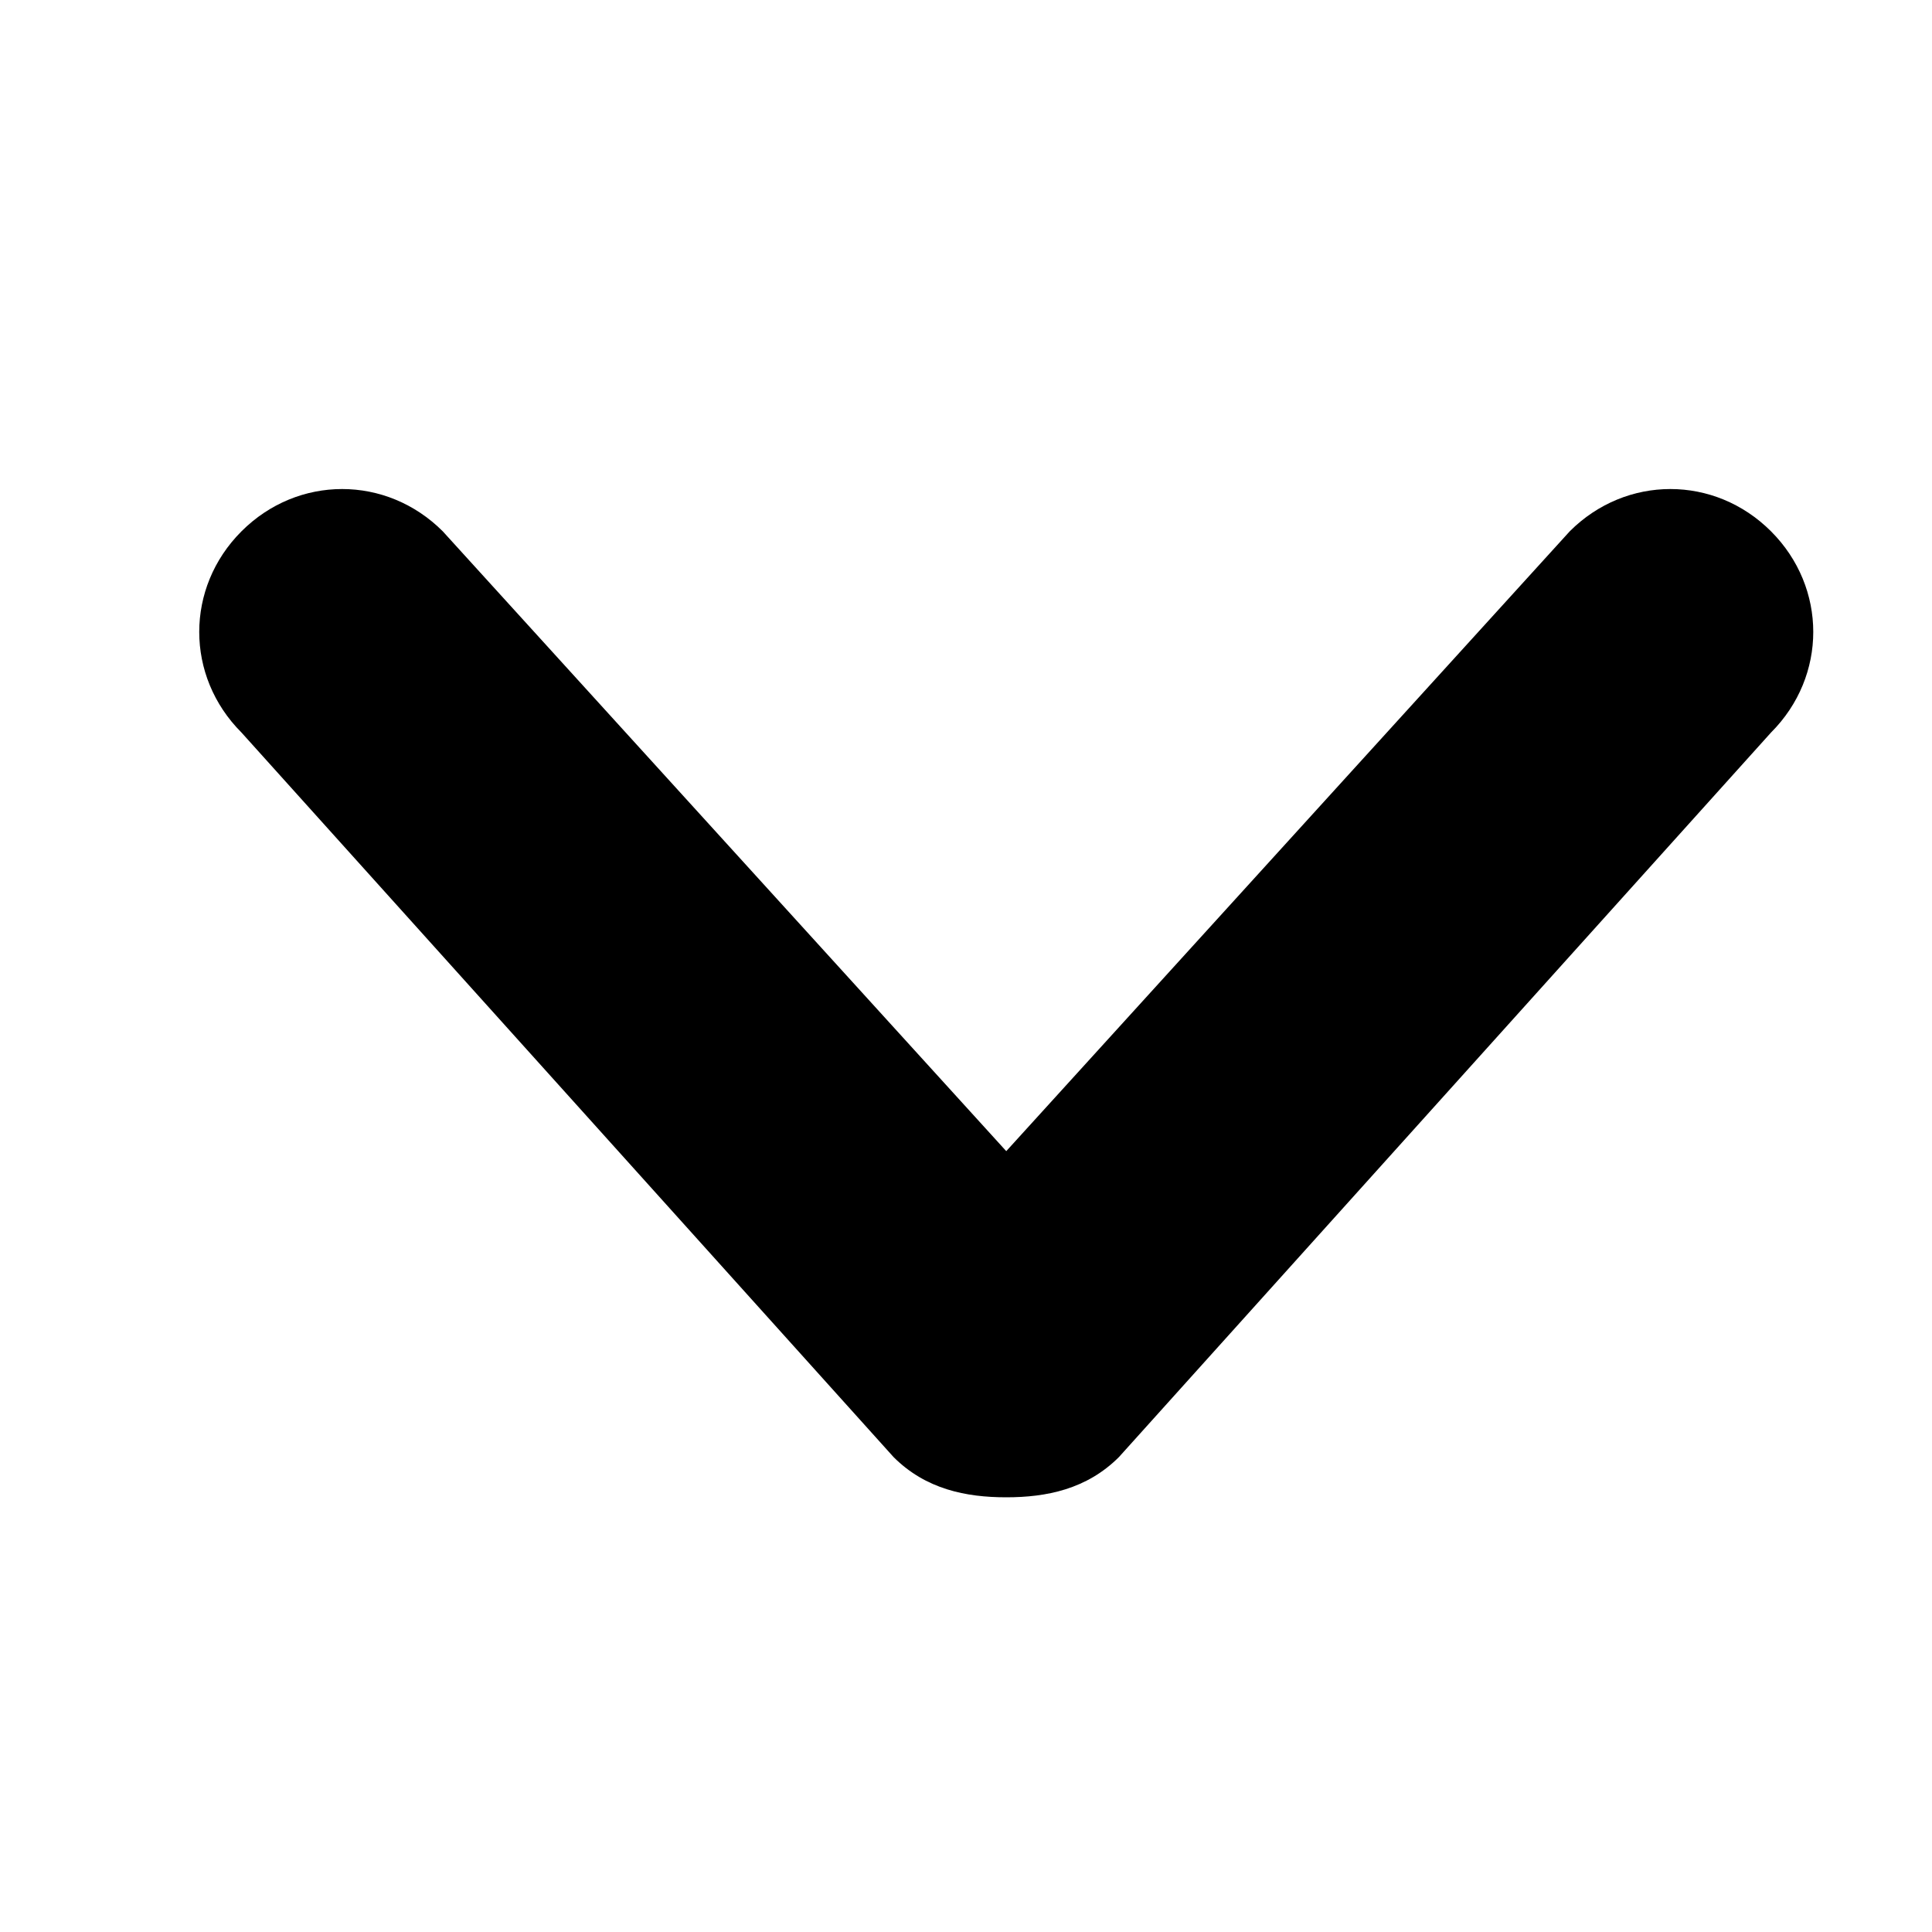
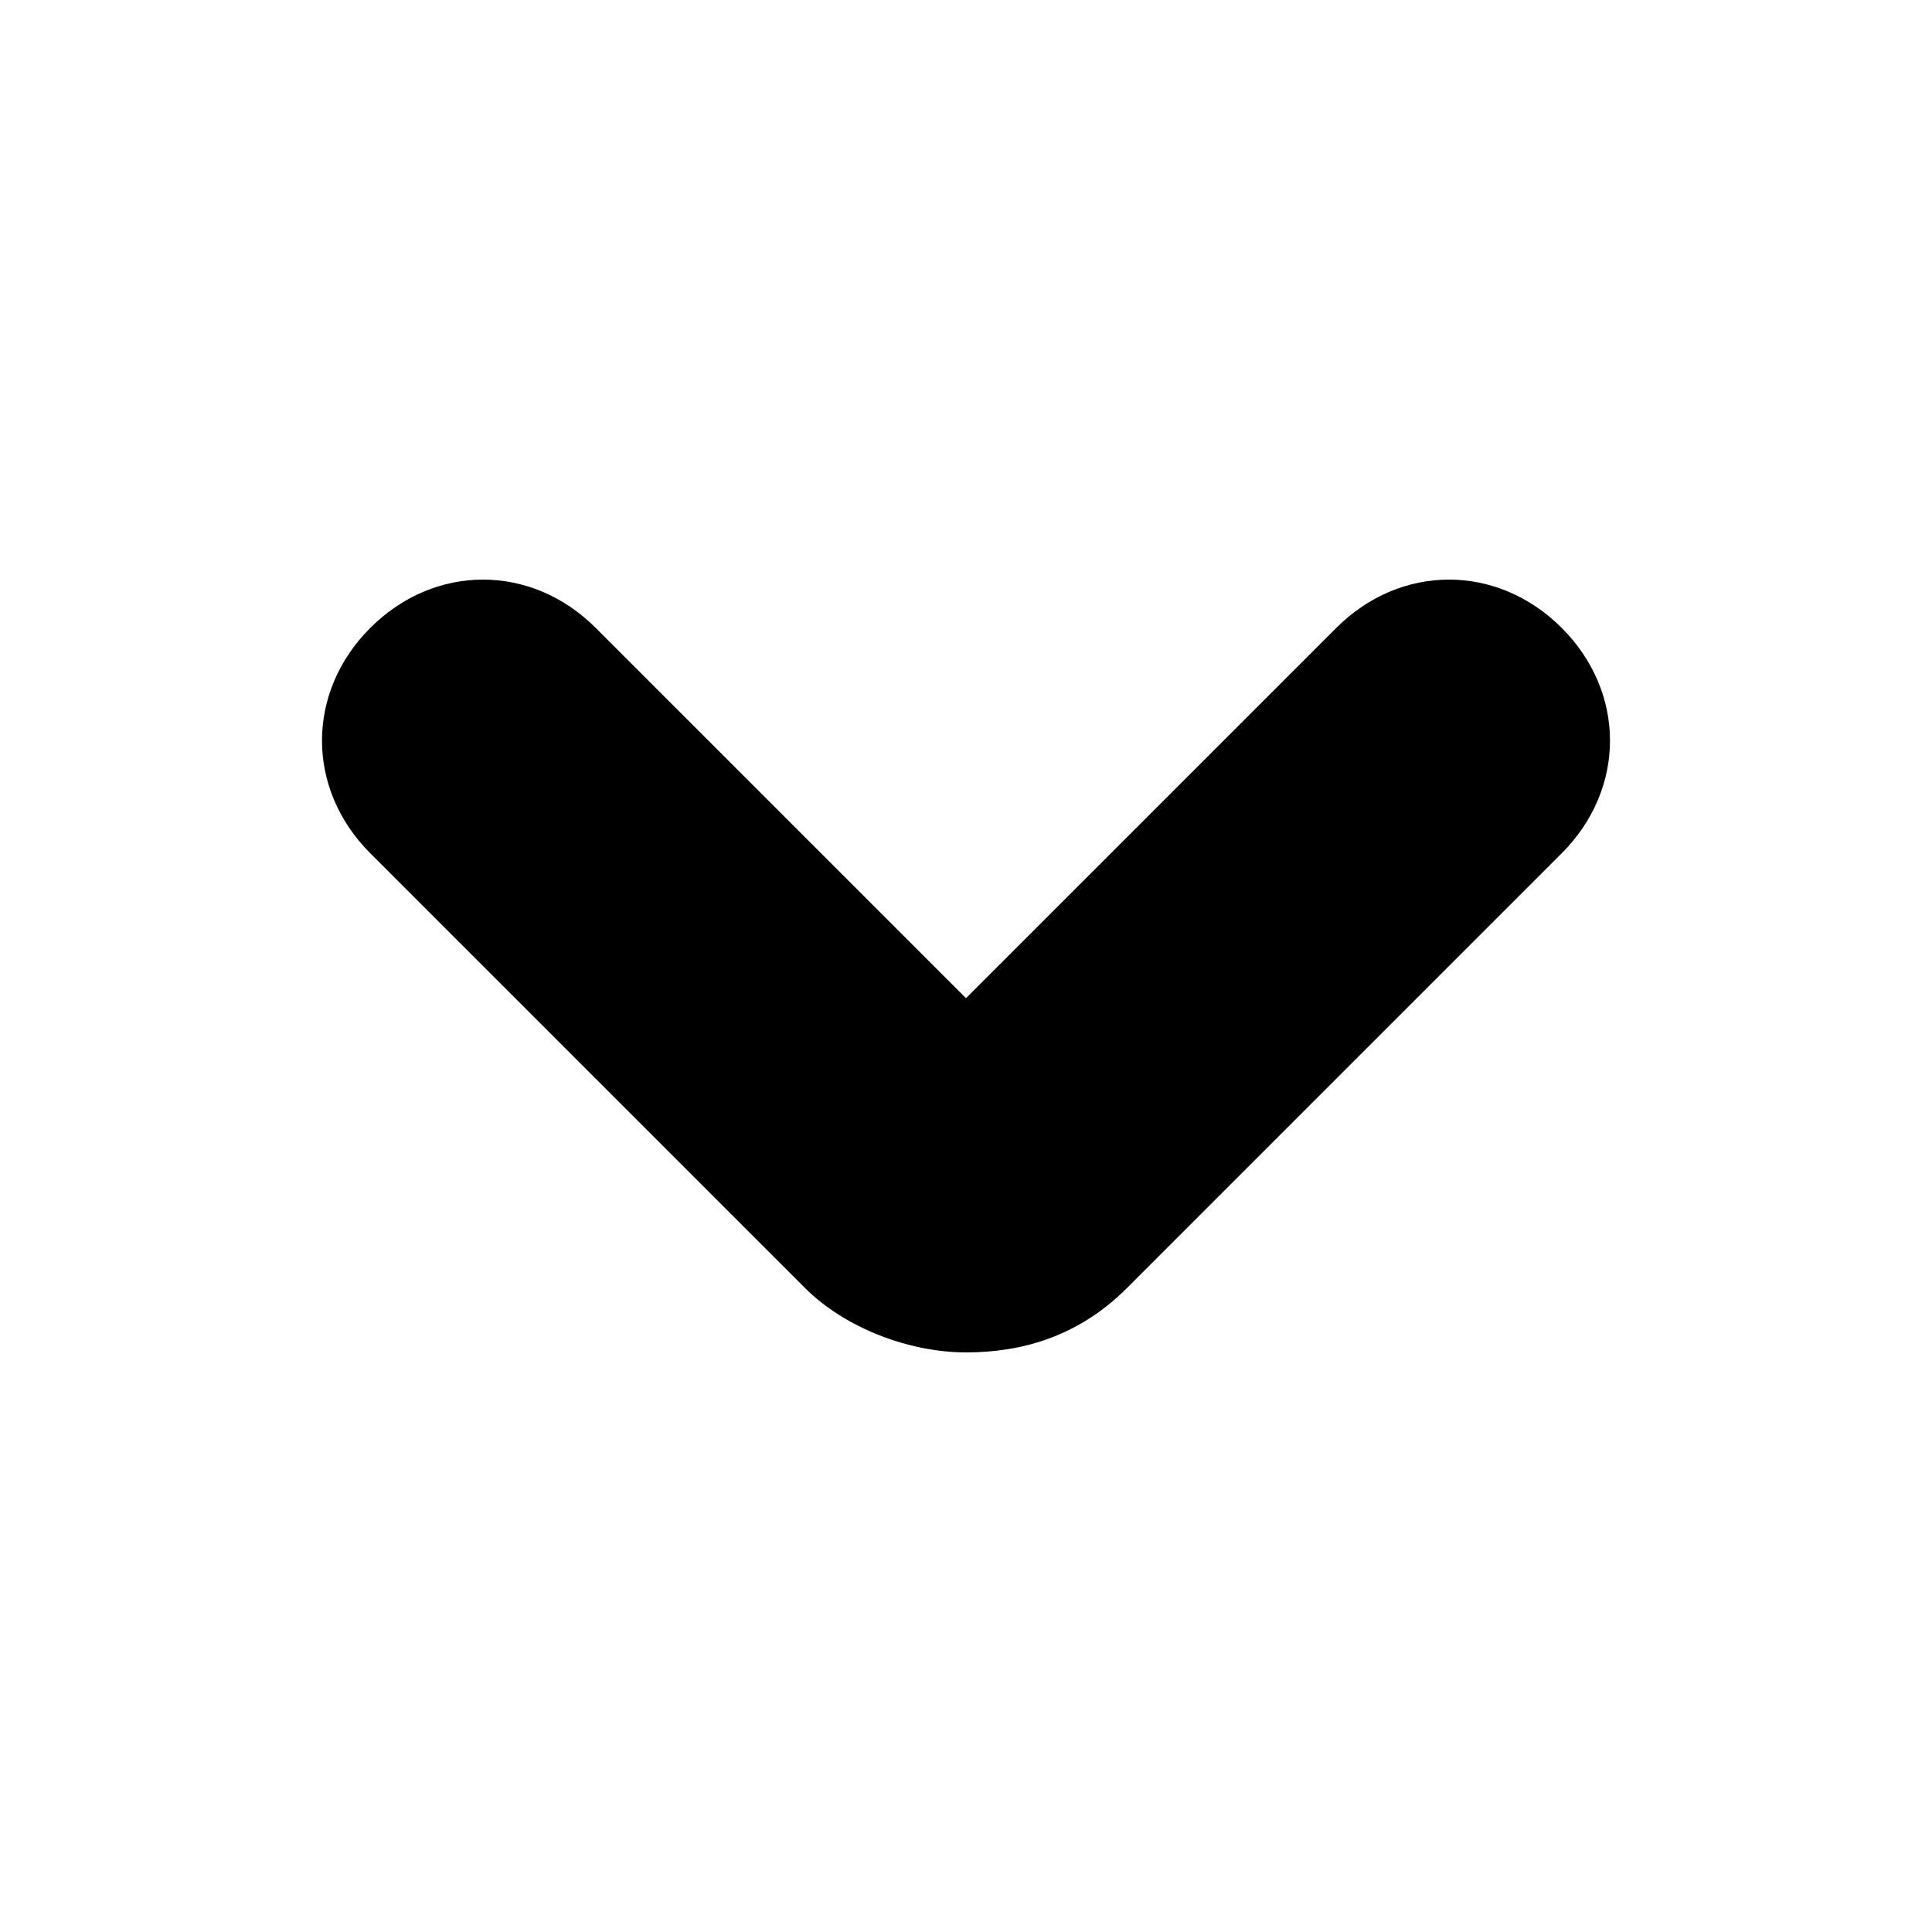
<svg viewBox="0 0 24 24">
-   <path d="M22,6.6c-.7-.7-1.8-.7-2.5,0l-7,7.7-7-7.7c-.7-.7-1.8-.7-2.5,0-.7.7-.7,1.8,0,2.5l8.1,9c.4.4.9.5,1.4.5.5,0,1-.1,1.4-.5l8.1-9c.7-.7.7-1.8,0-2.5" />
+   <path d="M12,16.8c-.7,0-1.5-.3-2-.8l-5.4-5.4c-.8-.8-.8-2,0-2.8.8-.8,2-.8,2.8,0l4.6,4.6,4.6-4.6c.8-.8,2-.8,2.8,0,.8.8.8,2,0,2.8l-5.4,5.4c-.6.6-1.3.8-2,.8Z" />
</svg>
